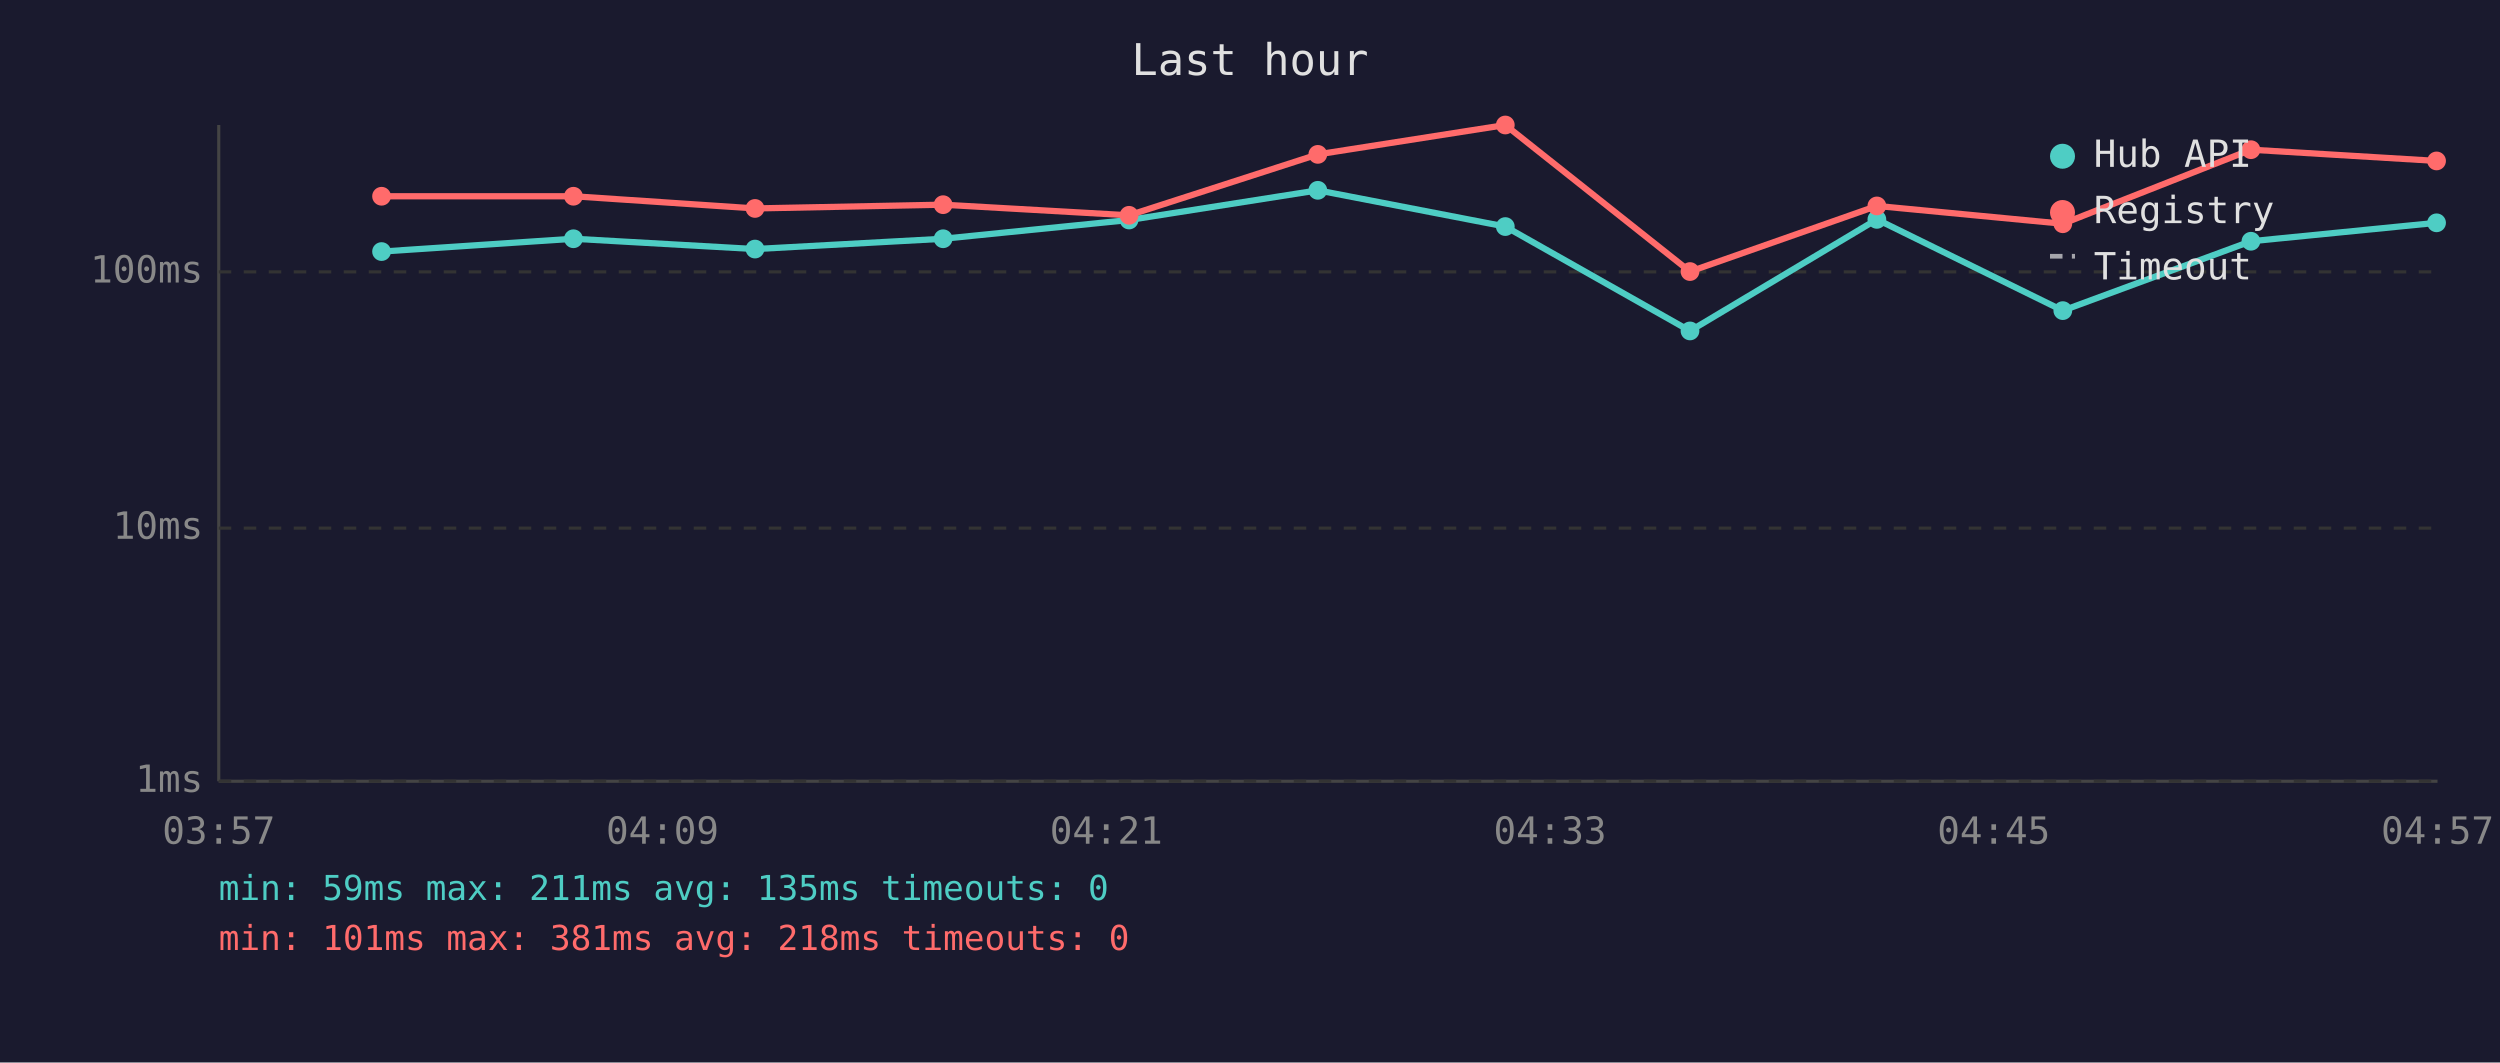
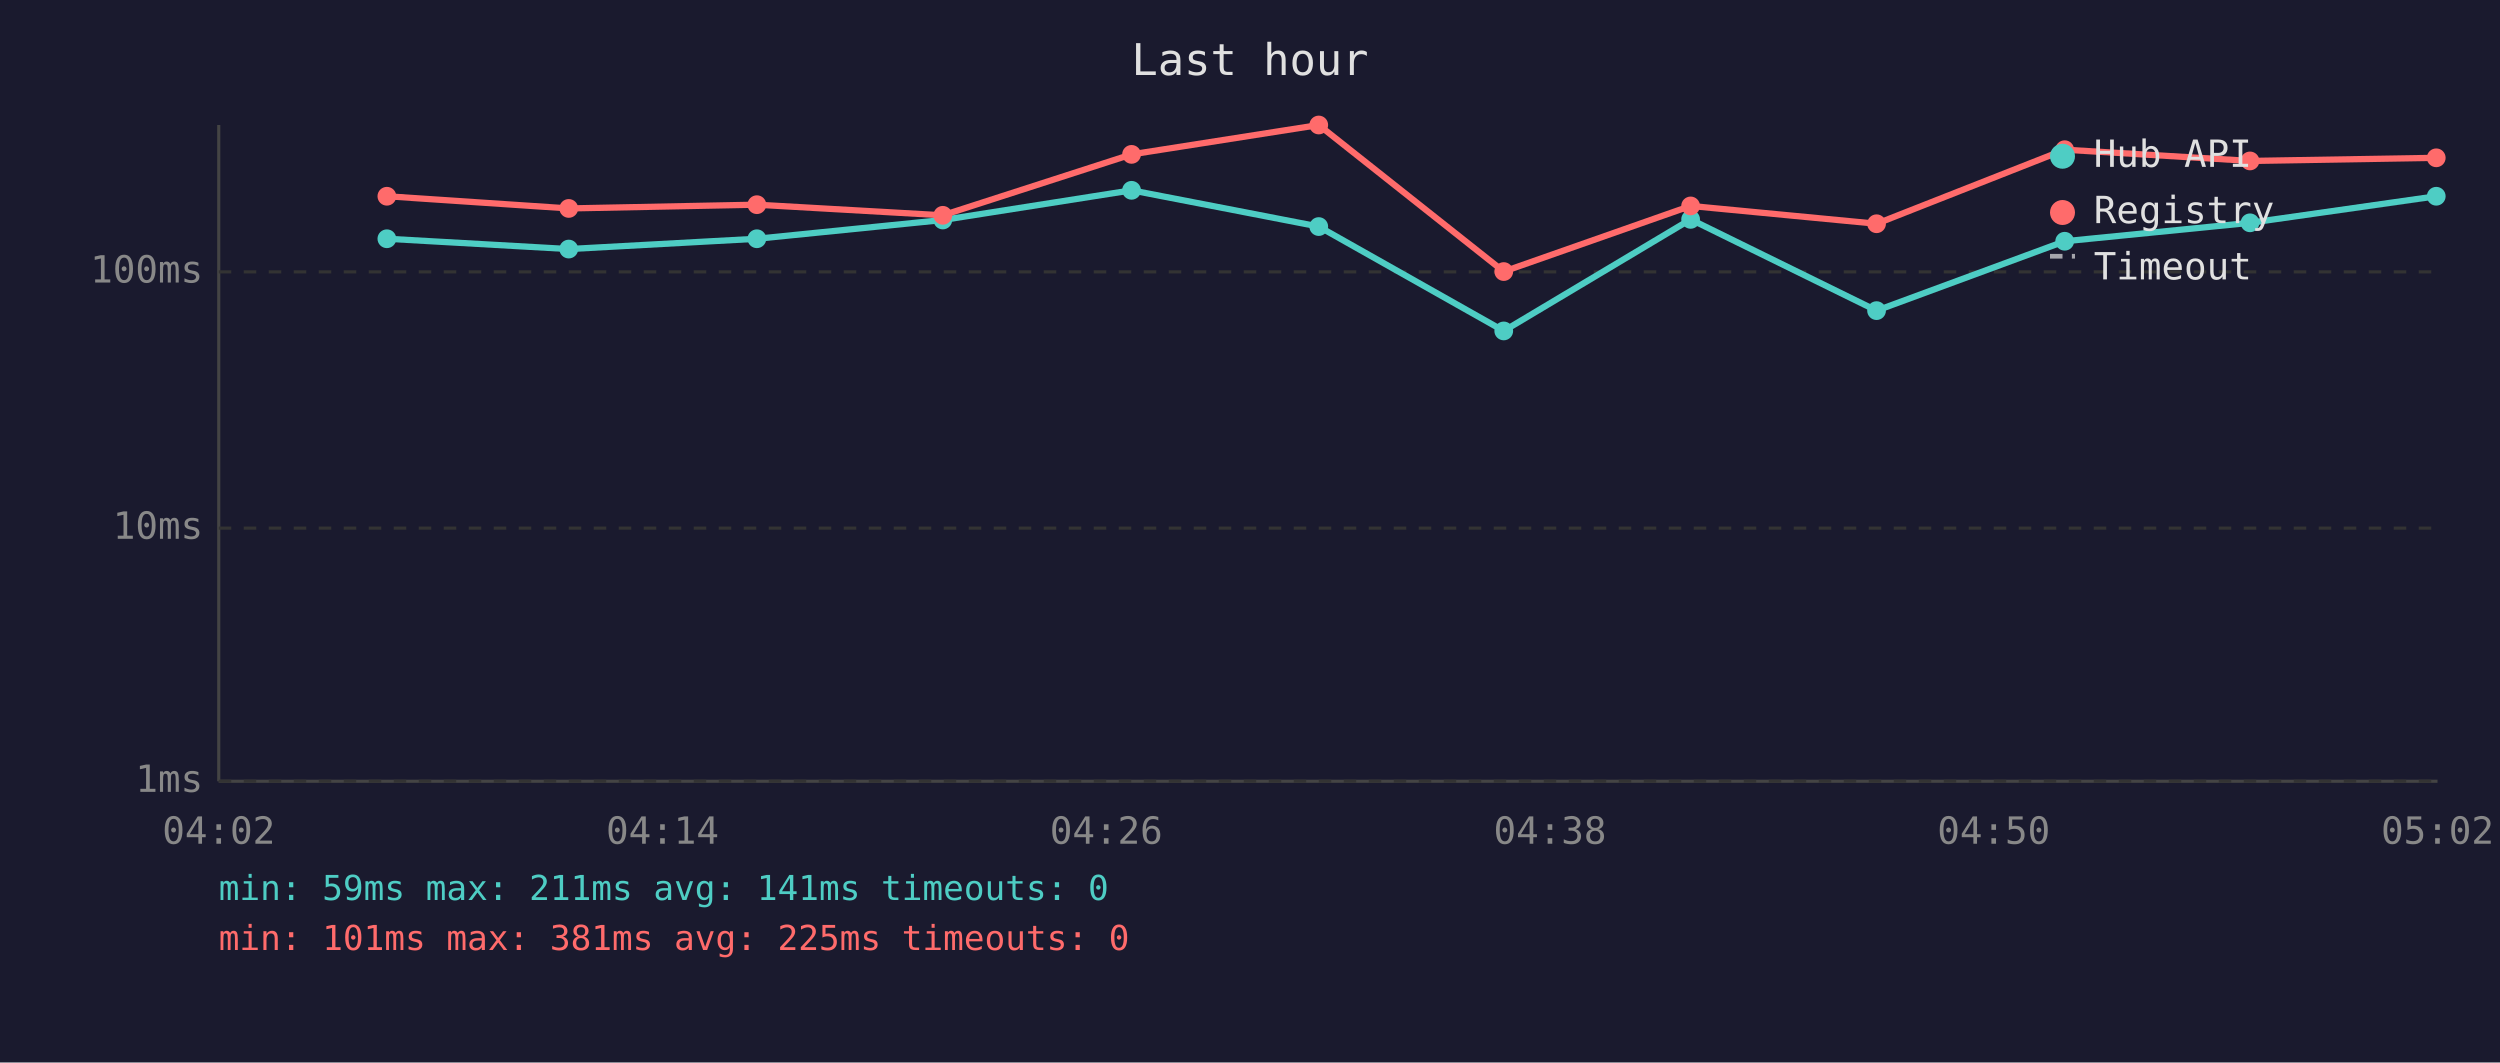
<svg xmlns="http://www.w3.org/2000/svg" viewBox="0 0 800 340" font-family="monospace" font-size="12">
  <rect width="800" height="340" fill="#1a1a2e" />
  <text x="400" y="24" fill="#e0e0e0" font-size="14" text-anchor="middle">Last hour</text>
  <line x1="70" y1="40" x2="70" y2="250" stroke="#444" stroke-width="1" />
  <line x1="70" y1="250" x2="780" y2="250" stroke="#444" stroke-width="1" />
  <line x1="70" y1="250" x2="780" y2="250" stroke="#333" stroke-width="1" stroke-dasharray="4" />
  <text x="65" y="250" fill="#888" text-anchor="end" dominant-baseline="middle">1ms</text>
  <line x1="70" y1="169" x2="780" y2="169" stroke="#333" stroke-width="1" stroke-dasharray="4" />
  <text x="65" y="169" fill="#888" text-anchor="end" dominant-baseline="middle">10ms</text>
  <line x1="70" y1="87" x2="780" y2="87" stroke="#333" stroke-width="1" stroke-dasharray="4" />
  <text x="65" y="87" fill="#888" text-anchor="end" dominant-baseline="middle">100ms</text>
-   <text x="70" y="270" fill="#888" text-anchor="middle">03:57</text>
-   <text x="212" y="270" fill="#888" text-anchor="middle">04:09</text>
-   <text x="354" y="270" fill="#888" text-anchor="middle">04:21</text>
-   <text x="496" y="270" fill="#888" text-anchor="middle">04:33</text>
-   <text x="638" y="270" fill="#888" text-anchor="middle">04:45</text>
-   <text x="780" y="270" fill="#888" text-anchor="middle">04:57</text>
-   <polyline points="122.1,80.5 183.5,76.4 241.6,79.7 301.8,76.4 361.3,70.4 421.7,60.9 481.7,72.5 540.8,105.9 600.6,70.2 660.1,99.4 720.3,77.2 779.7,71.3" fill="none" stroke="#4ecdc4" stroke-width="2" opacity="1" />
-   <circle cx="122.1" cy="80.5" r="3" fill="#4ecdc4" />
-   <circle cx="183.5" cy="76.4" r="3" fill="#4ecdc4" />
-   <circle cx="241.6" cy="79.7" r="3" fill="#4ecdc4" />
-   <circle cx="301.8" cy="76.4" r="3" fill="#4ecdc4" />
-   <circle cx="361.3" cy="70.4" r="3" fill="#4ecdc4" />
-   <circle cx="421.7" cy="60.9" r="3" fill="#4ecdc4" />
-   <circle cx="481.7" cy="72.5" r="3" fill="#4ecdc4" />
-   <circle cx="540.8" cy="105.9" r="3" fill="#4ecdc4" />
-   <circle cx="600.6" cy="70.2" r="3" fill="#4ecdc4" />
-   <circle cx="660.1" cy="99.4" r="3" fill="#4ecdc4" />
-   <circle cx="720.3" cy="77.2" r="3" fill="#4ecdc4" />
-   <circle cx="779.7" cy="71.3" r="3" fill="#4ecdc4" />
-   <polyline points="122.1,62.8 183.5,62.8 241.6,66.7 301.8,65.5 361.3,68.9 421.7,49.4 481.7,40.0 540.8,86.9 600.6,65.9 660.1,71.6 720.3,47.9 779.7,51.5" fill="none" stroke="#ff6b6b" stroke-width="2" opacity="1" />
-   <circle cx="122.1" cy="62.8" r="3" fill="#ff6b6b" />
-   <circle cx="183.5" cy="62.8" r="3" fill="#ff6b6b" />
-   <circle cx="241.6" cy="66.7" r="3" fill="#ff6b6b" />
-   <circle cx="301.8" cy="65.5" r="3" fill="#ff6b6b" />
-   <circle cx="361.3" cy="68.9" r="3" fill="#ff6b6b" />
-   <circle cx="421.7" cy="49.4" r="3" fill="#ff6b6b" />
-   <circle cx="481.7" cy="40.0" r="3" fill="#ff6b6b" />
-   <circle cx="540.8" cy="86.9" r="3" fill="#ff6b6b" />
-   <circle cx="600.6" cy="65.9" r="3" fill="#ff6b6b" />
-   <circle cx="660.1" cy="71.6" r="3" fill="#ff6b6b" />
-   <circle cx="720.3" cy="47.9" r="3" fill="#ff6b6b" />
-   <circle cx="779.7" cy="51.5" r="3" fill="#ff6b6b" />
+   <text x="70" y="270" fill="#888" text-anchor="middle">04:02</text>
+   <text x="212" y="270" fill="#888" text-anchor="middle">04:14</text>
+   <text x="354" y="270" fill="#888" text-anchor="middle">04:26</text>
+   <text x="496" y="270" fill="#888" text-anchor="middle">04:38</text>
+   <text x="638" y="270" fill="#888" text-anchor="middle">04:50</text>
+   <text x="780" y="270" fill="#888" text-anchor="middle">05:02</text>
+   <polyline points="123.8,76.4 182.0,79.7 242.2,76.4 301.7,70.4 362.1,60.9 422.0,72.5 481.2,105.9 541.0,70.2 600.5,99.4 660.7,77.2 720.0,71.3 779.6,62.8" fill="none" stroke="#4ecdc4" stroke-width="2" opacity="1" />
+   <circle cx="123.8" cy="76.4" r="3" fill="#4ecdc4" />
+   <circle cx="182.0" cy="79.7" r="3" fill="#4ecdc4" />
+   <circle cx="242.2" cy="76.4" r="3" fill="#4ecdc4" />
+   <circle cx="301.7" cy="70.4" r="3" fill="#4ecdc4" />
+   <circle cx="362.1" cy="60.9" r="3" fill="#4ecdc4" />
+   <circle cx="422.0" cy="72.5" r="3" fill="#4ecdc4" />
+   <circle cx="481.2" cy="105.9" r="3" fill="#4ecdc4" />
+   <circle cx="541.0" cy="70.2" r="3" fill="#4ecdc4" />
+   <circle cx="600.5" cy="99.4" r="3" fill="#4ecdc4" />
+   <circle cx="660.7" cy="77.2" r="3" fill="#4ecdc4" />
+   <circle cx="720.0" cy="71.3" r="3" fill="#4ecdc4" />
+   <circle cx="779.6" cy="62.8" r="3" fill="#4ecdc4" />
+   <polyline points="123.8,62.8 182.0,66.7 242.2,65.5 301.7,68.9 362.1,49.4 422.0,40.0 481.2,86.9 541.0,65.9 600.5,71.6 660.7,47.9 720.0,51.5 779.6,50.5" fill="none" stroke="#ff6b6b" stroke-width="2" opacity="1" />
+   <circle cx="123.8" cy="62.8" r="3" fill="#ff6b6b" />
+   <circle cx="182.0" cy="66.7" r="3" fill="#ff6b6b" />
+   <circle cx="242.2" cy="65.5" r="3" fill="#ff6b6b" />
+   <circle cx="301.7" cy="68.9" r="3" fill="#ff6b6b" />
+   <circle cx="362.1" cy="49.4" r="3" fill="#ff6b6b" />
+   <circle cx="422.0" cy="40.0" r="3" fill="#ff6b6b" />
+   <circle cx="481.2" cy="86.9" r="3" fill="#ff6b6b" />
+   <circle cx="541.0" cy="65.9" r="3" fill="#ff6b6b" />
+   <circle cx="600.5" cy="71.6" r="3" fill="#ff6b6b" />
+   <circle cx="660.7" cy="47.9" r="3" fill="#ff6b6b" />
+   <circle cx="720.0" cy="51.5" r="3" fill="#ff6b6b" />
+   <circle cx="779.6" cy="50.5" r="3" fill="#ff6b6b" />
  <circle cx="660" cy="50" r="4" fill="#4ecdc4" />
  <text x="670" y="50" fill="#e0e0e0" dominant-baseline="middle">Hub API</text>
  <circle cx="660" cy="68" r="4" fill="#ff6b6b" />
  <text x="670" y="68" fill="#e0e0e0" dominant-baseline="middle">Registry</text>
  <line x1="656" y1="82" x2="664" y2="82" stroke="#e0e0e0" stroke-width="1.5" stroke-dasharray="4,3" opacity="0.7" />
  <text x="670" y="86" fill="#e0e0e0" dominant-baseline="middle">Timeout</text>
-   <text x="70" y="288" fill="#4ecdc4" font-size="11">min: 59ms  max: 211ms  avg: 135ms  timeouts: 0</text>
-   <text x="70" y="304" fill="#ff6b6b" font-size="11">min: 101ms  max: 381ms  avg: 218ms  timeouts: 0</text>
+   <text x="70" y="288" fill="#4ecdc4" font-size="11">min: 59ms  max: 211ms  avg: 141ms  timeouts: 0</text>
+   <text x="70" y="304" fill="#ff6b6b" font-size="11">min: 101ms  max: 381ms  avg: 225ms  timeouts: 0</text>
</svg>
